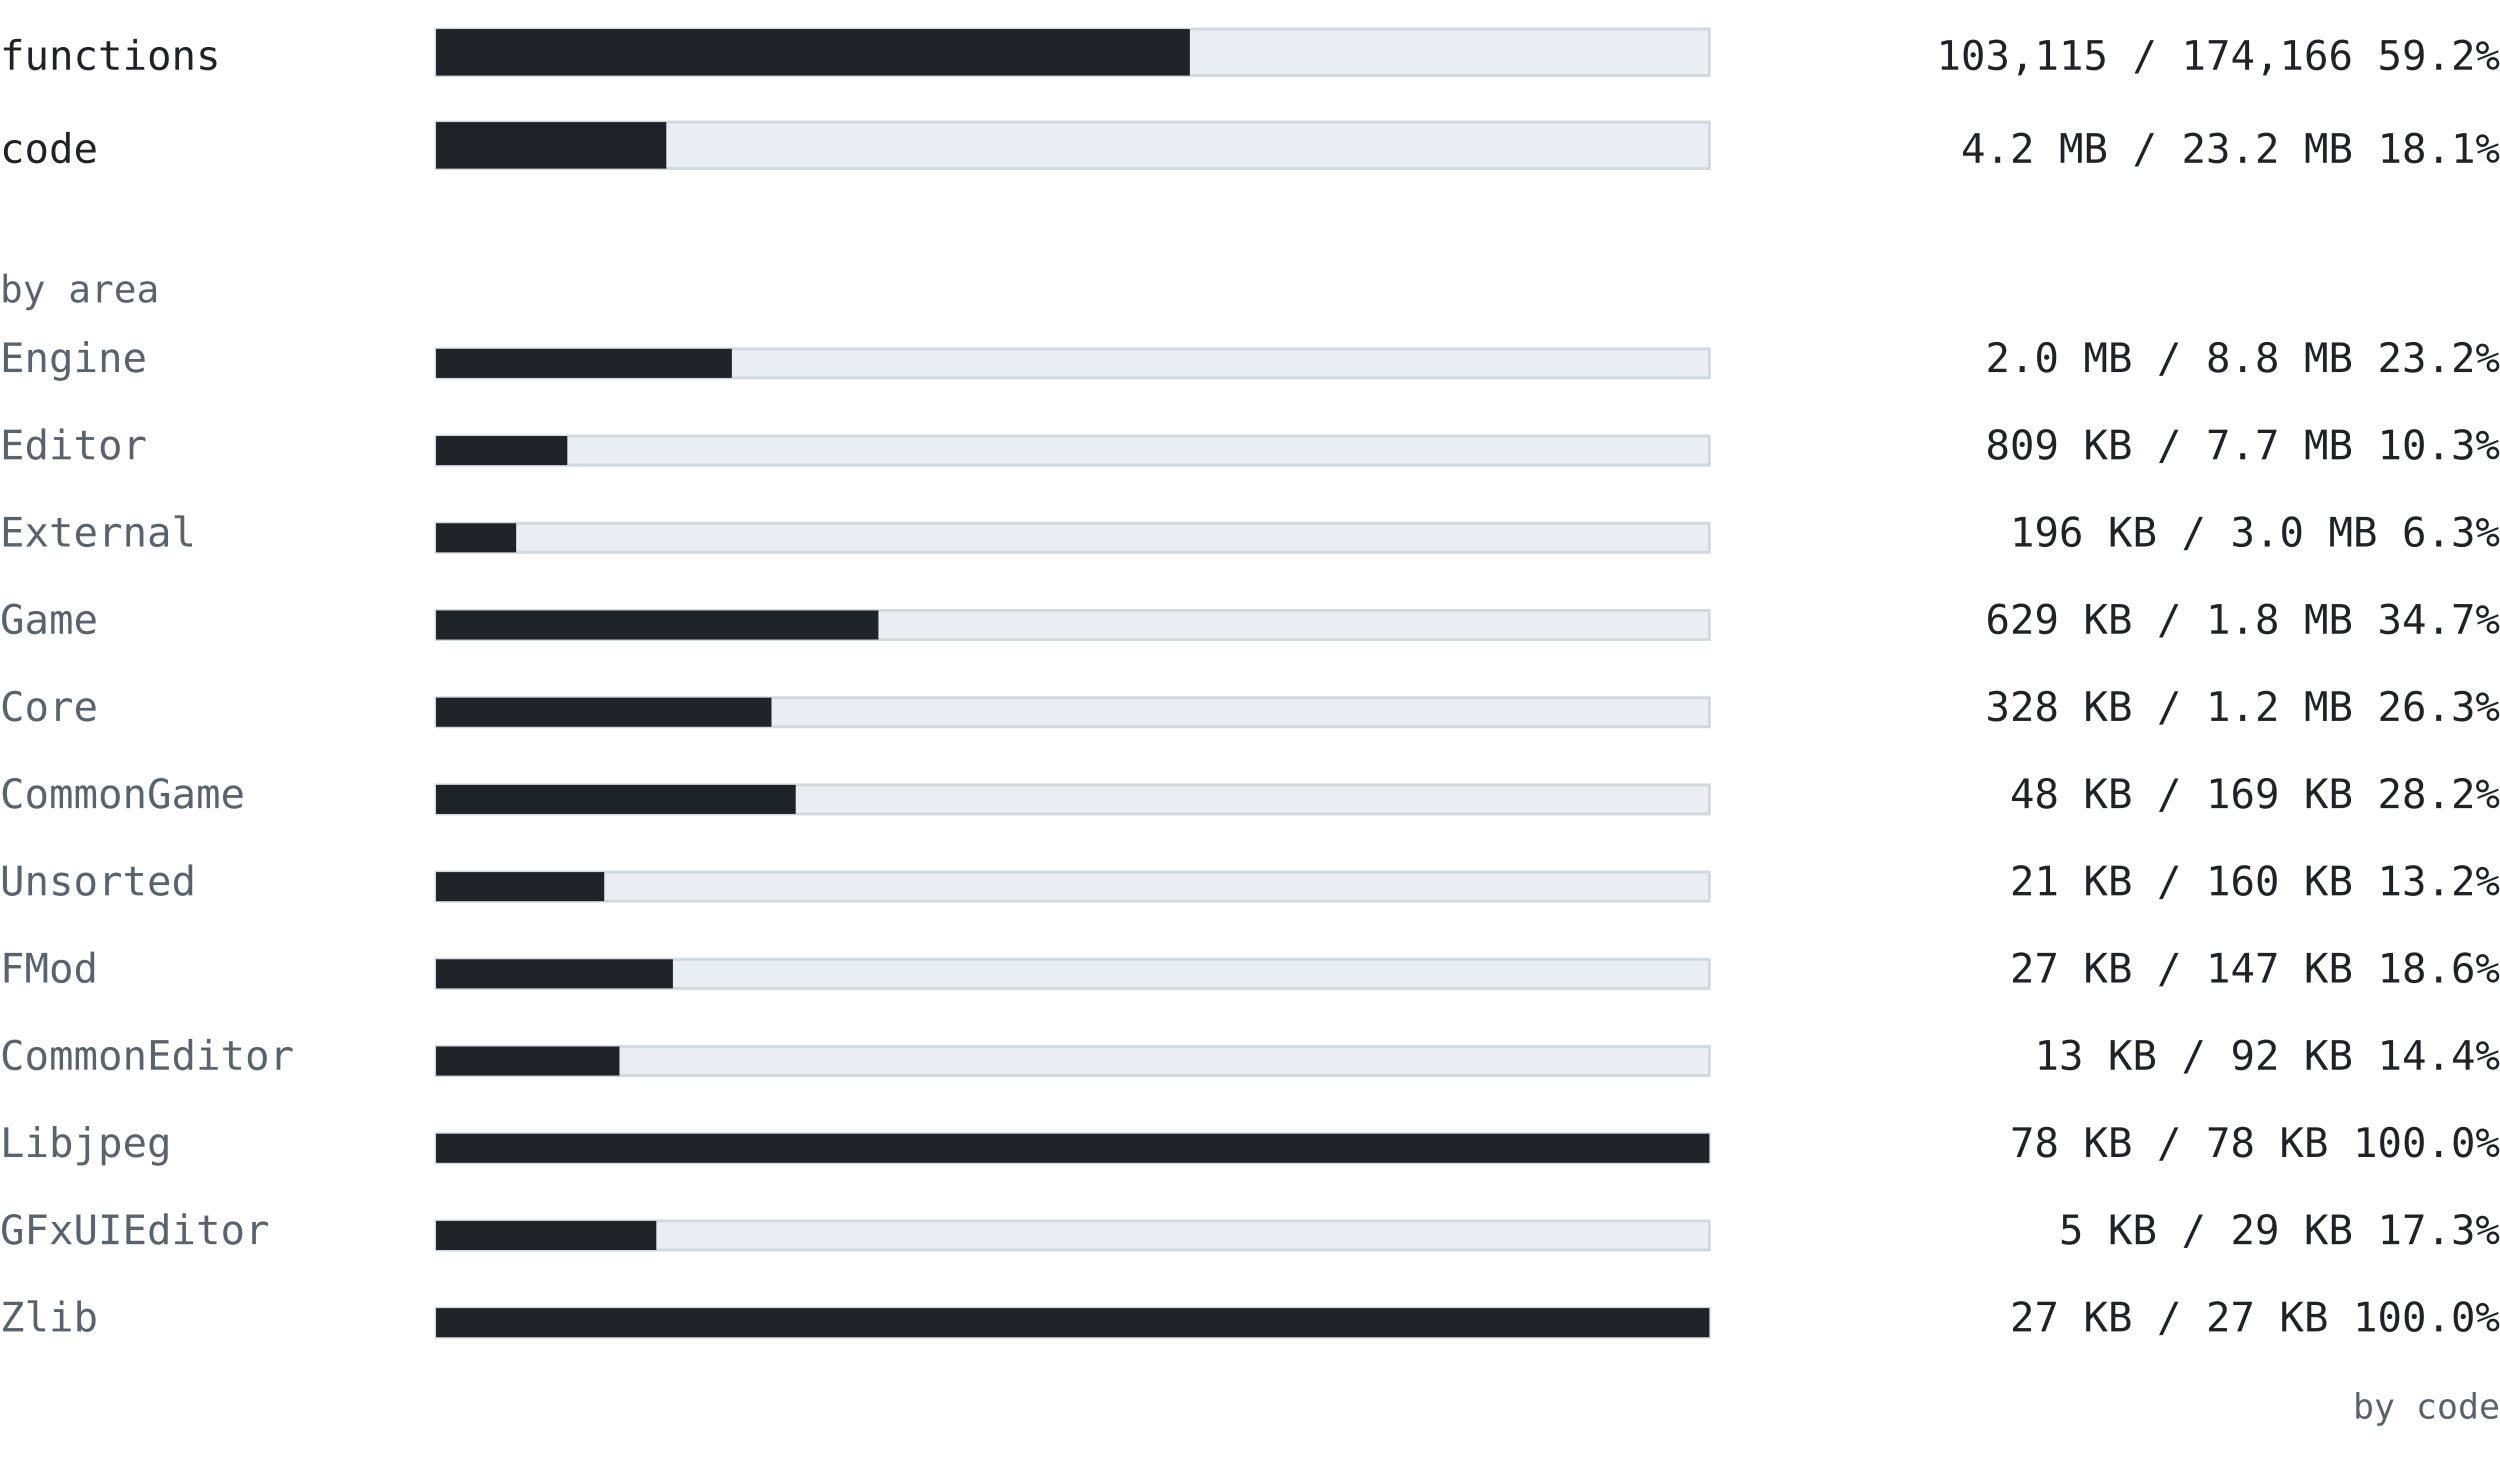
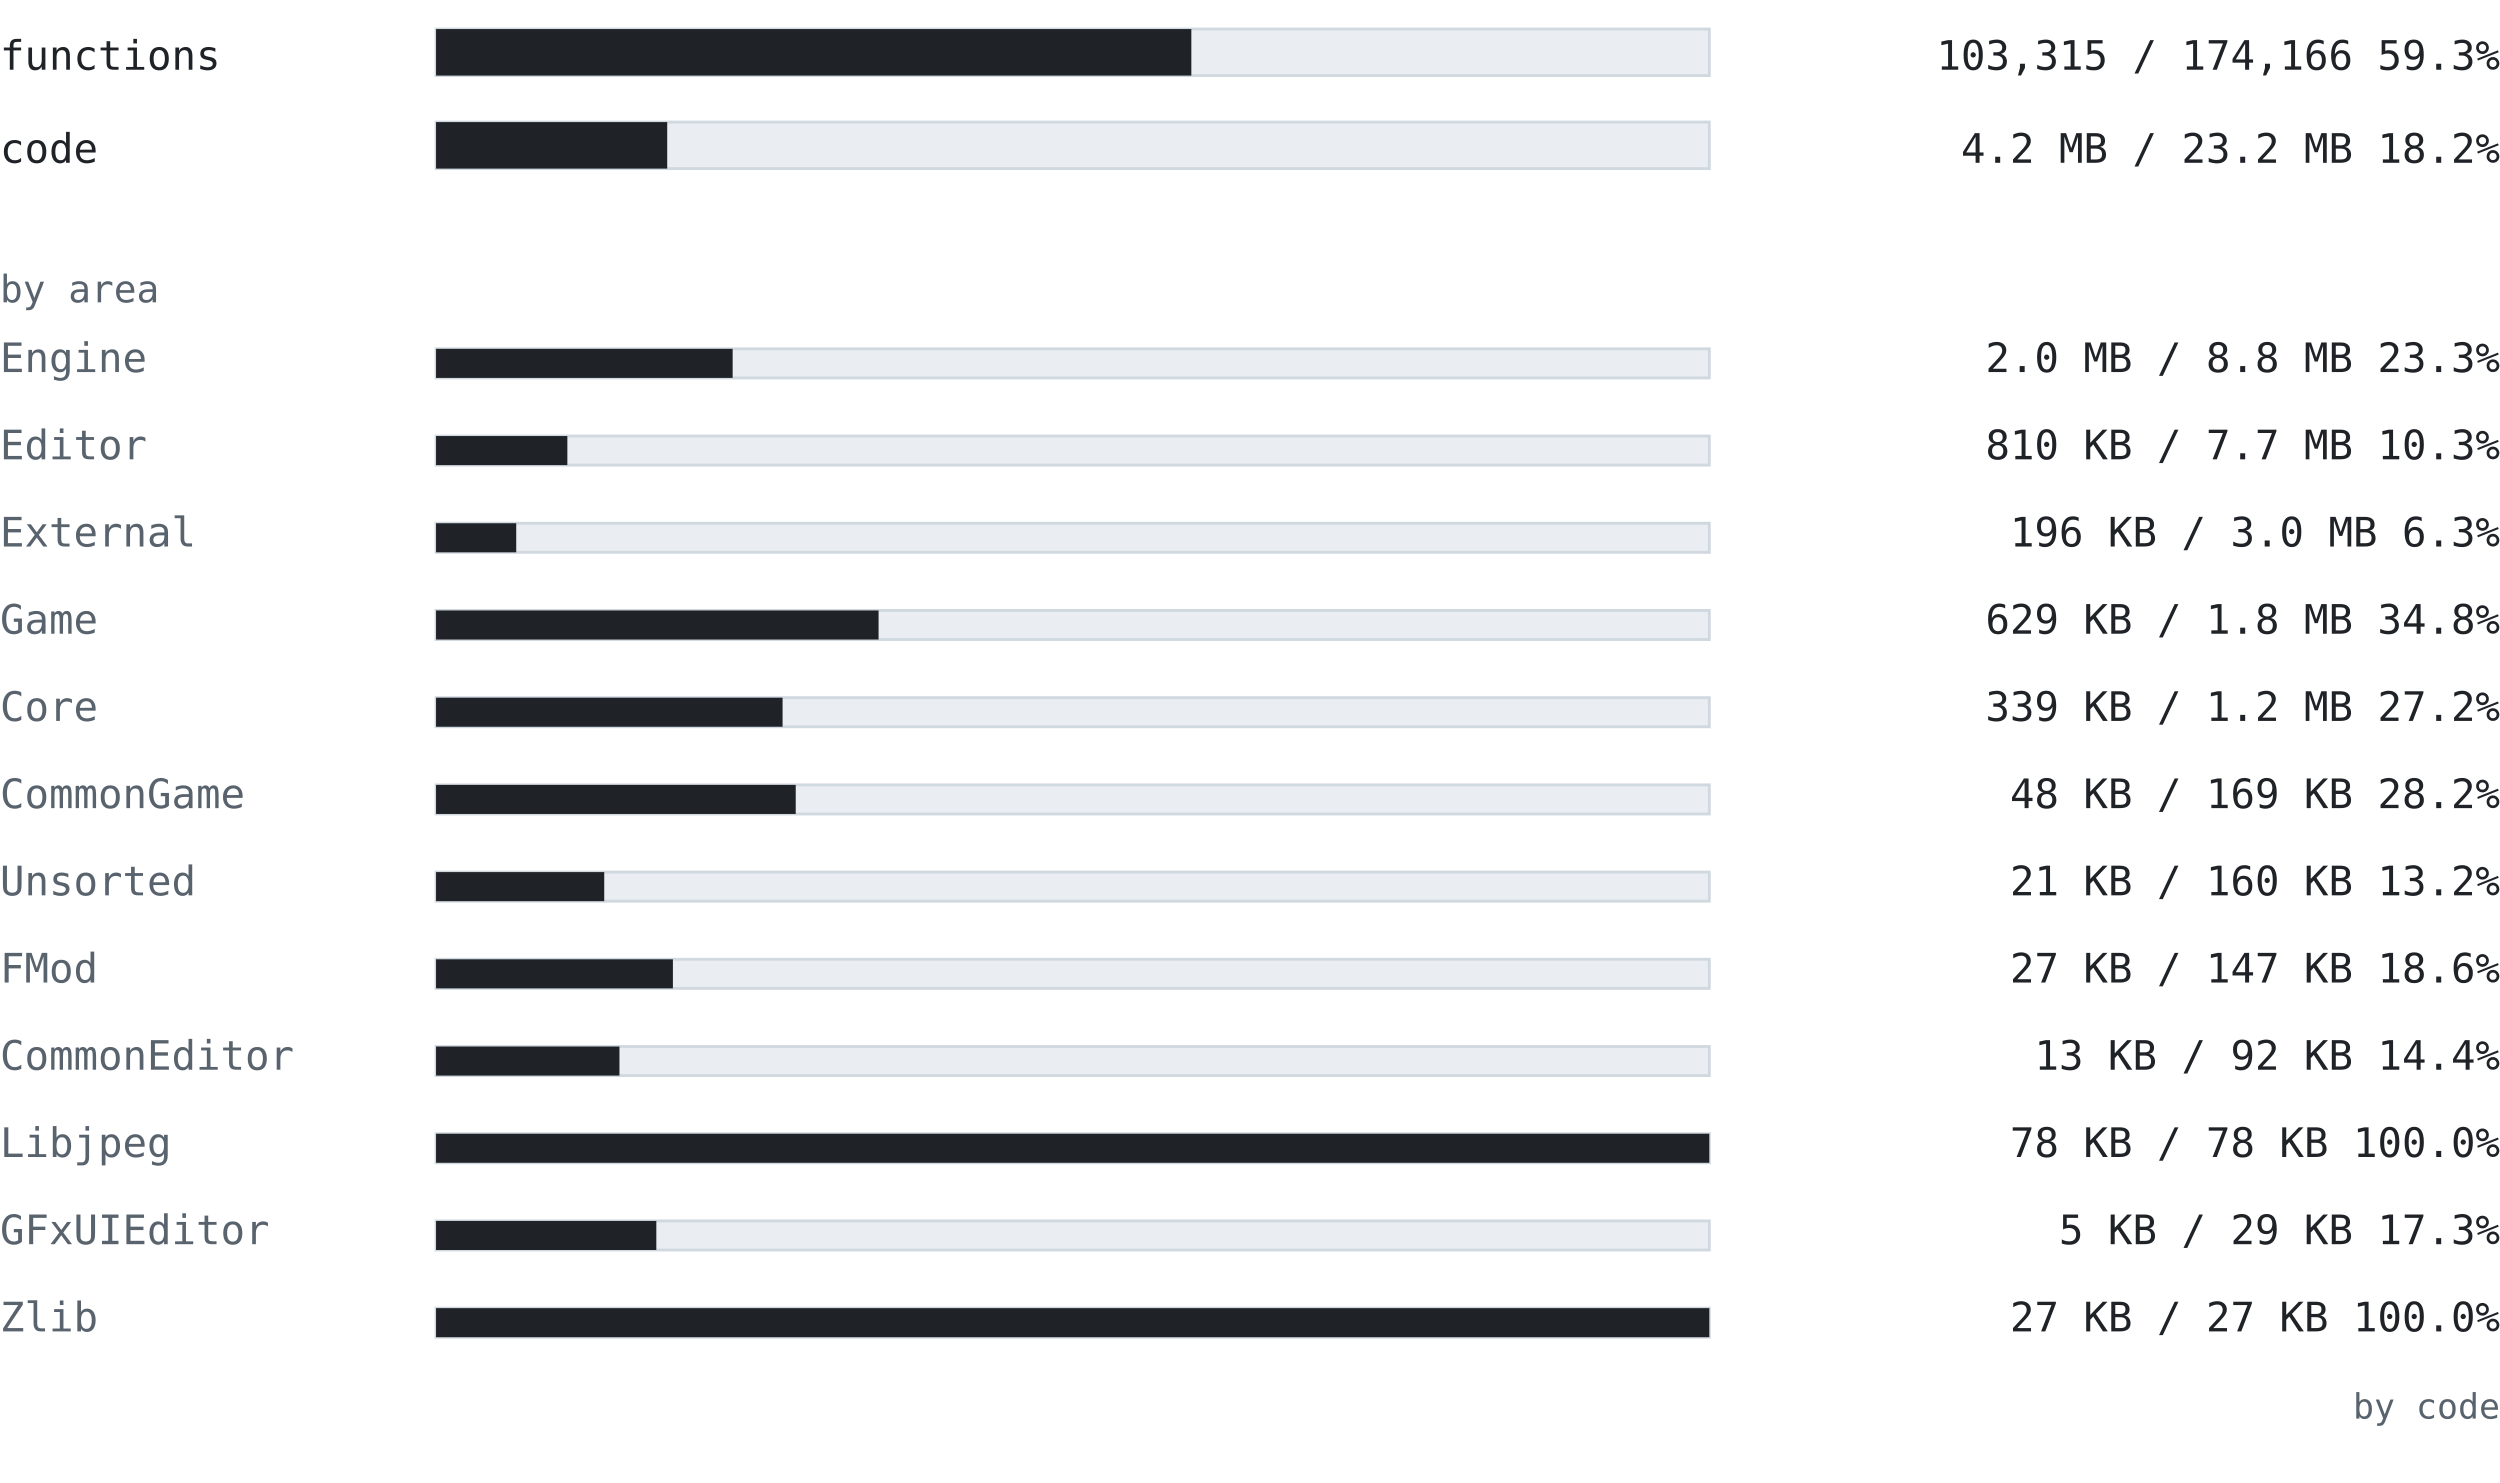
<svg xmlns="http://www.w3.org/2000/svg" width="860" height="510" viewBox="0 0 860 510" font-family="ui-monospace, SFMono-Regular, 'Cascadia Mono', Consolas, 'DejaVu Sans Mono', monospace">
  <text x="0" y="24" font-size="14" fill="#1f2328" text-anchor="start" font-weight="normal">functions</text>
  <rect x="150" y="10" width="438" height="16" fill="#eaeef2" stroke="#d1d9e0" />
-   <rect x="150" y="10" width="259.318" height="16" fill="#1f2328" />
-   <text x="860" y="24" font-size="14" fill="#1f2328" text-anchor="end" font-weight="normal">103,115 / 174,166  59.2%</text>
+   <rect x="150" y="10" width="259.821" height="16" fill="#1f2328" />
+   <text x="860" y="24" font-size="14" fill="#1f2328" text-anchor="end" font-weight="normal">103,315 / 174,166  59.3%</text>
  <text x="0" y="56" font-size="14" fill="#1f2328" text-anchor="start" font-weight="normal">code</text>
  <rect x="150" y="42" width="438" height="16" fill="#eaeef2" stroke="#d1d9e0" />
-   <rect x="150" y="42" width="79.206" height="16" fill="#1f2328" />
-   <text x="860" y="56" font-size="14" fill="#1f2328" text-anchor="end" font-weight="normal">4.2 MB / 23.2 MB  18.1%</text>
+   <rect x="150" y="42" width="79.522" height="16" fill="#1f2328" />
+   <text x="860" y="56" font-size="14" fill="#1f2328" text-anchor="end" font-weight="normal">4.2 MB / 23.2 MB  18.2%</text>
  <text x="0" y="104" font-size="13" fill="#59636e" text-anchor="start" font-weight="normal">by area</text>
  <text x="0" y="128" font-size="14" fill="#59636e" text-anchor="start" font-weight="normal">Engine</text>
  <rect x="150" y="120" width="438" height="10" fill="#eaeef2" stroke="#d1d9e0" />
-   <rect x="150" y="120" width="101.761" height="10" fill="#1f2328" />
-   <text x="860" y="128" font-size="14" fill="#1f2328" text-anchor="end" font-weight="normal">2.0 MB / 8.8 MB  23.2%</text>
+   <rect x="150" y="120" width="102.032" height="10" fill="#1f2328" />
+   <text x="860" y="128" font-size="14" fill="#1f2328" text-anchor="end" font-weight="normal">2.0 MB / 8.8 MB  23.3%</text>
  <text x="0" y="158" font-size="14" fill="#59636e" text-anchor="start" font-weight="normal">Editor</text>
  <rect x="150" y="150" width="438" height="10" fill="#eaeef2" stroke="#d1d9e0" />
-   <rect x="150" y="150" width="45.151" height="10" fill="#1f2328" />
-   <text x="860" y="158" font-size="14" fill="#1f2328" text-anchor="end" font-weight="normal">809 KB / 7.7 MB  10.3%</text>
+   <rect x="150" y="150" width="45.172" height="10" fill="#1f2328" />
+   <text x="860" y="158" font-size="14" fill="#1f2328" text-anchor="end" font-weight="normal">810 KB / 7.7 MB  10.3%</text>
  <text x="0" y="188" font-size="14" fill="#59636e" text-anchor="start" font-weight="normal">External</text>
  <rect x="150" y="180" width="438" height="10" fill="#eaeef2" stroke="#d1d9e0" />
-   <rect x="150" y="180" width="27.562" height="10" fill="#1f2328" />
+   <rect x="150" y="180" width="27.583" height="10" fill="#1f2328" />
  <text x="860" y="188" font-size="14" fill="#1f2328" text-anchor="end" font-weight="normal">196 KB / 3.0 MB  6.3%</text>
  <text x="0" y="218" font-size="14" fill="#59636e" text-anchor="start" font-weight="normal">Game</text>
  <rect x="150" y="210" width="438" height="10" fill="#eaeef2" stroke="#d1d9e0" />
-   <rect x="150" y="210" width="152.174" height="10" fill="#1f2328" />
-   <text x="860" y="218" font-size="14" fill="#1f2328" text-anchor="end" font-weight="normal">629 KB / 1.8 MB  34.7%</text>
+   <rect x="150" y="210" width="152.228" height="10" fill="#1f2328" />
+   <text x="860" y="218" font-size="14" fill="#1f2328" text-anchor="end" font-weight="normal">629 KB / 1.8 MB  34.8%</text>
  <text x="0" y="248" font-size="14" fill="#59636e" text-anchor="start" font-weight="normal">Core</text>
  <rect x="150" y="240" width="438" height="10" fill="#eaeef2" stroke="#d1d9e0" />
-   <rect x="150" y="240" width="115.396" height="10" fill="#1f2328" />
-   <text x="860" y="248" font-size="14" fill="#1f2328" text-anchor="end" font-weight="normal">328 KB / 1.2 MB  26.3%</text>
+   <rect x="150" y="240" width="119.206" height="10" fill="#1f2328" />
+   <text x="860" y="248" font-size="14" fill="#1f2328" text-anchor="end" font-weight="normal">339 KB / 1.2 MB  27.2%</text>
  <text x="0" y="278" font-size="14" fill="#59636e" text-anchor="start" font-weight="normal">CommonGame</text>
  <rect x="150" y="270" width="438" height="10" fill="#eaeef2" stroke="#d1d9e0" />
  <rect x="150" y="270" width="123.73" height="10" fill="#1f2328" />
  <text x="860" y="278" font-size="14" fill="#1f2328" text-anchor="end" font-weight="normal">48 KB / 169 KB  28.2%</text>
  <text x="0" y="308" font-size="14" fill="#59636e" text-anchor="start" font-weight="normal">Unsorted</text>
  <rect x="150" y="300" width="438" height="10" fill="#eaeef2" stroke="#d1d9e0" />
  <rect x="150" y="300" width="57.859" height="10" fill="#1f2328" />
  <text x="860" y="308" font-size="14" fill="#1f2328" text-anchor="end" font-weight="normal">21 KB / 160 KB  13.2%</text>
  <text x="0" y="338" font-size="14" fill="#59636e" text-anchor="start" font-weight="normal">FMod</text>
  <rect x="150" y="330" width="438" height="10" fill="#eaeef2" stroke="#d1d9e0" />
  <rect x="150" y="330" width="81.479" height="10" fill="#1f2328" />
  <text x="860" y="338" font-size="14" fill="#1f2328" text-anchor="end" font-weight="normal">27 KB / 147 KB  18.6%</text>
  <text x="0" y="368" font-size="14" fill="#59636e" text-anchor="start" font-weight="normal">CommonEditor</text>
  <rect x="150" y="360" width="438" height="10" fill="#eaeef2" stroke="#d1d9e0" />
  <rect x="150" y="360" width="63.092" height="10" fill="#1f2328" />
  <text x="860" y="368" font-size="14" fill="#1f2328" text-anchor="end" font-weight="normal">13 KB / 92 KB  14.4%</text>
  <text x="0" y="398" font-size="14" fill="#59636e" text-anchor="start" font-weight="normal">Libjpeg</text>
  <rect x="150" y="390" width="438" height="10" fill="#eaeef2" stroke="#d1d9e0" />
  <rect x="150" y="390" width="438" height="10" fill="#1f2328" />
  <text x="860" y="398" font-size="14" fill="#1f2328" text-anchor="end" font-weight="normal">78 KB / 78 KB  100.0%</text>
  <text x="0" y="428" font-size="14" fill="#59636e" text-anchor="start" font-weight="normal">GFxUIEditor</text>
  <rect x="150" y="420" width="438" height="10" fill="#eaeef2" stroke="#d1d9e0" />
  <rect x="150" y="420" width="75.775" height="10" fill="#1f2328" />
  <text x="860" y="428" font-size="14" fill="#1f2328" text-anchor="end" font-weight="normal">5 KB / 29 KB  17.3%</text>
  <text x="0" y="458" font-size="14" fill="#59636e" text-anchor="start" font-weight="normal">Zlib</text>
  <rect x="150" y="450" width="438" height="10" fill="#eaeef2" stroke="#d1d9e0" />
  <rect x="150" y="450" width="438" height="10" fill="#1f2328" />
  <text x="860" y="458" font-size="14" fill="#1f2328" text-anchor="end" font-weight="normal">27 KB / 27 KB  100.0%</text>
  <text x="860" y="488" font-size="12" fill="#59636e" text-anchor="end" font-weight="normal">by code</text>
</svg>
